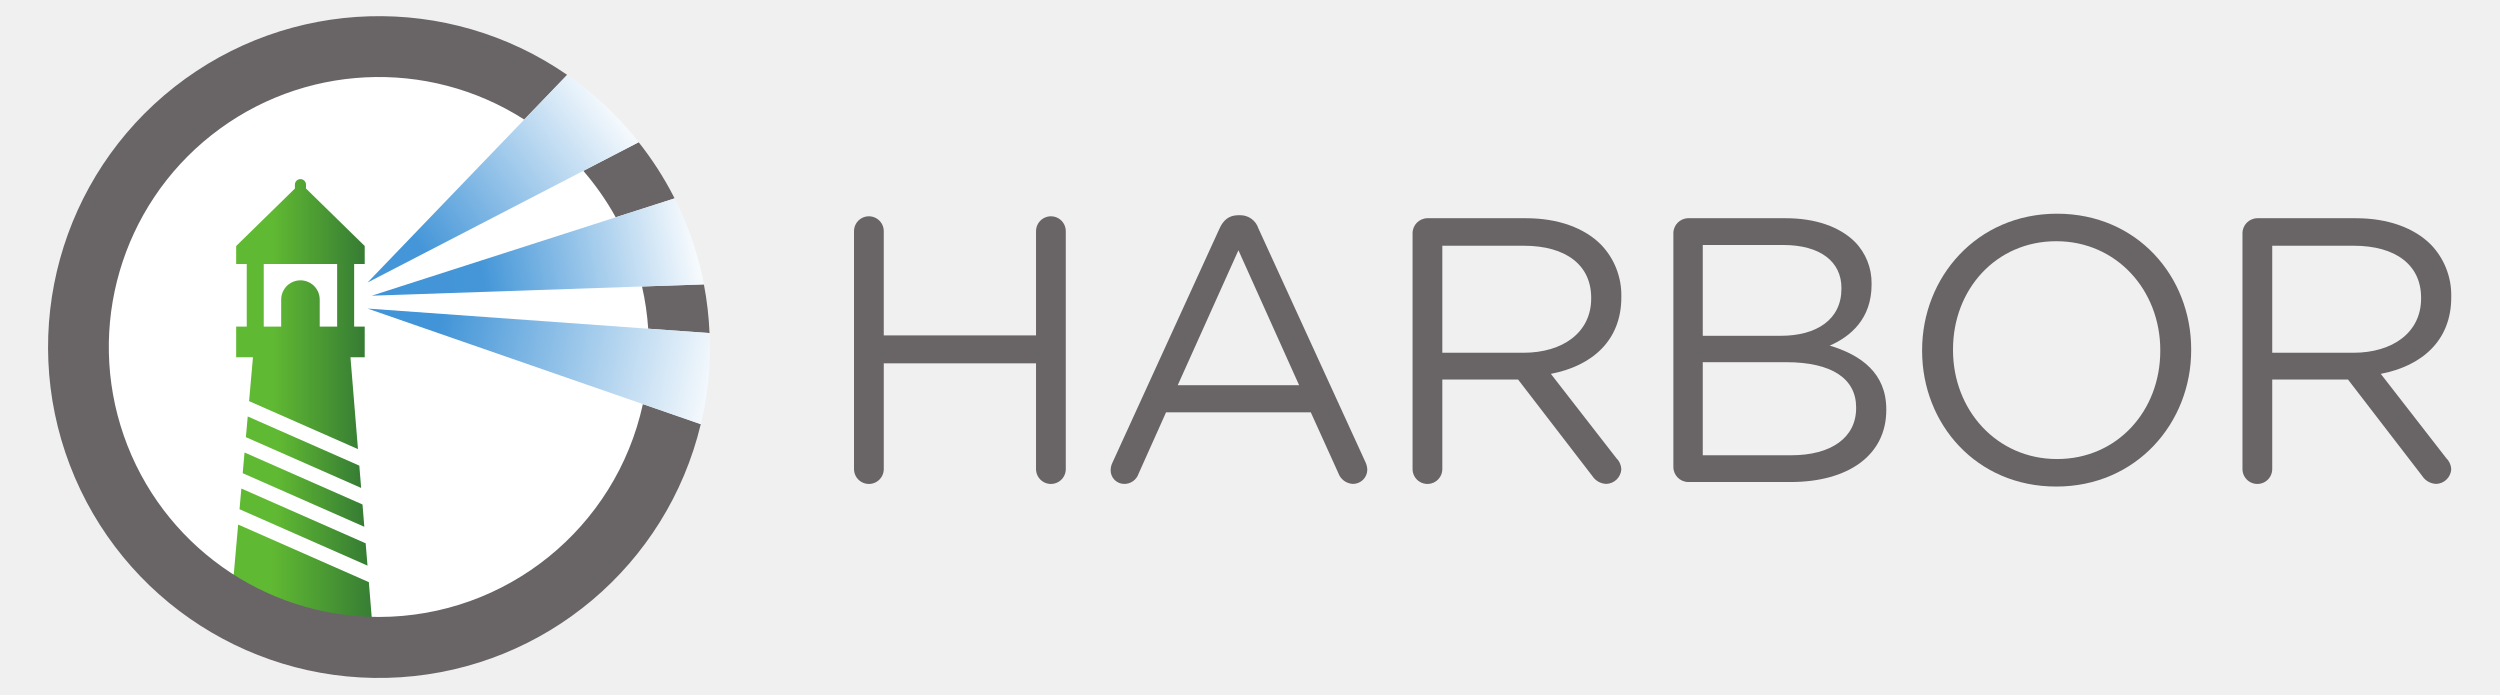
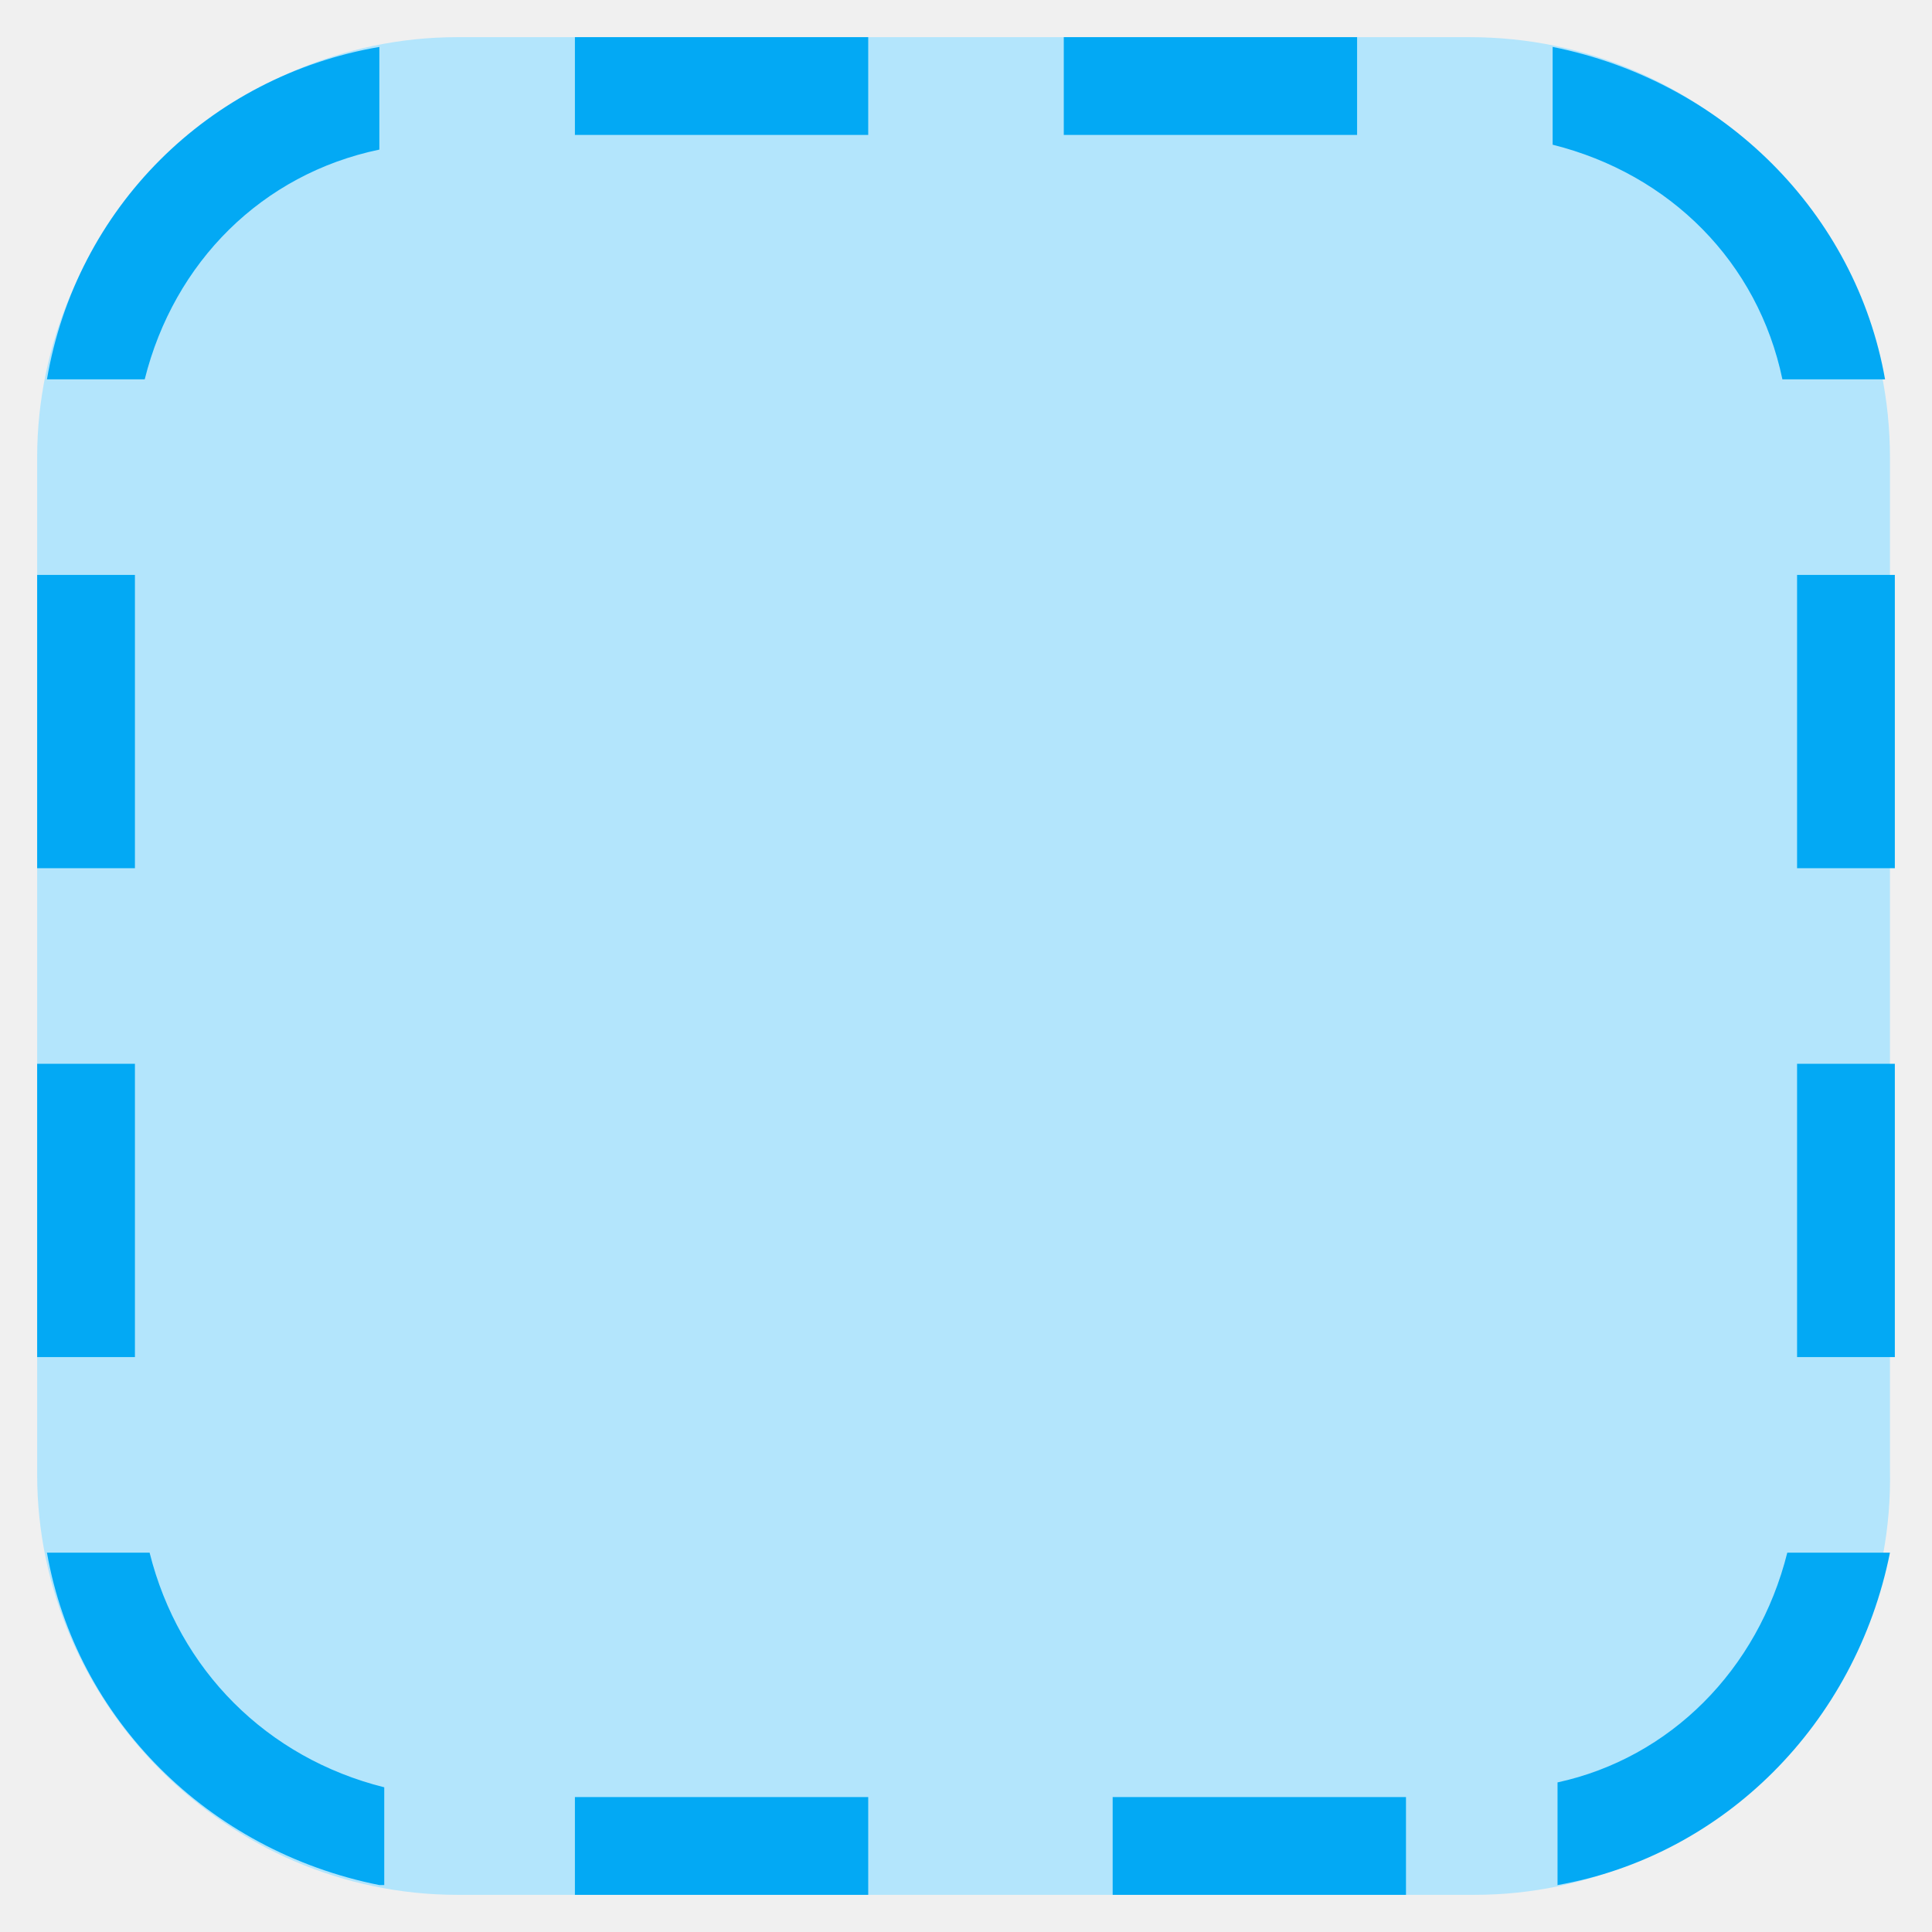
- <svg xmlns="http://www.w3.org/2000/svg" xmlns:xlink="http://www.w3.org/1999/xlink" id="svg2" viewBox="-8.6 -0.5 655.2 182">
-   <defs>
-     <style>.cls-1{fill:none;}.cls-2{fill:#fff;}.cls-3{fill:#696566;}.cls-4{clip-path:url(#clip-path);}.cls-5{fill:url(#linear-gradient);}.cls-6{clip-path:url(#clip-path-2);}.cls-7{fill:url(#linear-gradient-2);}.cls-8{clip-path:url(#clip-path-3);}.cls-9{fill:url(#linear-gradient-3);}.cls-10{clip-path:url(#clip-path-4);}.cls-11{fill:url(#linear-gradient-4);}.cls-12{clip-path:url(#clip-path-5);}.cls-13{fill:url(#linear-gradient-5);}.cls-14{clip-path:url(#clip-path-6);}.cls-15{fill:url(#linear-gradient-6);}.cls-16{clip-path:url(#clip-path-7);}.cls-17{fill:url(#linear-gradient-7);}.cls-18{clip-path:url(#clip-path-8);}.cls-19{fill:url(#linear-gradient-8);}</style>
-     <clipPath id="clip-path">
-       <polygon class="cls-1" points="88.068 152.07 53.817 136.977 51.91 158.529 89.575 170.496 88.068 152.07" />
-     </clipPath>
-     <linearGradient id="linear-gradient" x1="31.138" y1="477.548" x2="32.376" y2="477.548" gradientTransform="matrix(30.42866, 0, 0, -30.42866, -895.5843, 14684.897)" gradientUnits="userSpaceOnUse">
-       <stop offset="0" stop-color="#60b932" />
-       <stop offset="0.282" stop-color="#60b932" />
-       <stop offset="1" stop-color="#367c34" />
-     </linearGradient>
-     <clipPath id="clip-path-2">
-       <path class="cls-1" d="M60.523,68.689H79.757V85.098H75.192v-7.009a5.053,5.053,0,1,0-10.105,0V85.098H60.523Zm-3.843,35.94L85.216,117.204,83.249,93.139h3.735V85.098h-2.771V68.689h2.771V63.972L71.593,48.912V47.852a1.453,1.453,0,0,0-2.905,0V48.912L53.296,63.972v4.717h2.772V85.098h-2.772v8.041h4.4Z" />
-     </clipPath>
-     <linearGradient id="linear-gradient-2" x1="30.81" y1="476.94" x2="32.048" y2="476.94" gradientTransform="matrix(27.2148, 0, 0, -27.2148, -785.193, 13061.629)" xlink:href="#linear-gradient" />
-     <clipPath id="clip-path-3">
-       <polygon class="cls-1" points="55.009 123.515 86.881 137.561 86.403 131.712 55.488 118.09 55.009 123.515" />
-     </clipPath>
-     <linearGradient id="linear-gradient-3" x1="30.641" y1="476.024" x2="31.879" y2="476.024" gradientTransform="matrix(25.74947, 0, 0, -25.74947, -733.9887, 12385.194)" xlink:href="#linear-gradient" />
-     <clipPath id="clip-path-4">
-       <polygon class="cls-1" points="54.173 132.958 87.713 147.739 87.236 141.892 54.654 127.534 54.173 132.958" />
-     </clipPath>
-     <linearGradient id="linear-gradient-4" x1="30.802" y1="476.5" x2="32.04" y2="476.5" gradientTransform="matrix(27.09707, 0, 0, -27.09707, -780.4821, 13049.4)" xlink:href="#linear-gradient" />
-     <clipPath id="clip-path-5">
-       <polygon class="cls-1" points="56.325 108.646 55.844 114.073 86.049 127.382 85.571 121.534 56.325 108.646" />
-     </clipPath>
-     <linearGradient id="linear-gradient-5" x1="30.462" y1="475.495" x2="31.7" y2="475.495" gradientTransform="matrix(24.40187, 0, 0, -24.40187, -687.4952, 11720.986)" xlink:href="#linear-gradient" />
-     <clipPath id="clip-path-6">
-       <path class="cls-1" d="M157.275,34.867a87.461,87.461,0,0,0-14.842-14.035c-.786-.584-1.584-1.149-2.388-1.706l-11.254,11.705L87.713,73.551l56.564-29.273,14.502-7.504C158.277,36.138,157.794,35.488,157.275,34.867Z" />
-     </clipPath>
-     <linearGradient id="linear-gradient-6" x1="30.575" y1="484.412" x2="31.813" y2="484.412" gradientTransform="matrix(53.11107, -39.33333, -39.33333, -53.11107, 17517.839, 27003.581)" gradientUnits="userSpaceOnUse">
-       <stop offset="0" stop-color="#4596d8" />
-       <stop offset="0.2" stop-color="#4596d8" />
-       <stop offset="1" stop-color="#fff" />
-     </linearGradient>
-     <clipPath id="clip-path-7">
-       <path class="cls-1" d="M177.461,89.754c-.008-.992-.068-1.972-.109-2.956l-16.072-1.153L87.713,80.365l72.173,25.04,15.172,5.264c.045-.18.096-.356.139-.538a86.632,86.632,0,0,0,2.281-19.691c0-.23-.015-.456-.017-.685Z" />
-     </clipPath>
-     <linearGradient id="linear-gradient-7" x1="33.693" y1="483.348" x2="34.931" y2="483.348" gradientTransform="matrix(76.22226, 15.5556, 15.5556, -76.22226, -9999.267, 36398.452)" gradientUnits="userSpaceOnUse">
-       <stop offset="0" stop-color="#4194d7" />
-       <stop offset="0.2" stop-color="#4194d7" />
-       <stop offset="1" stop-color="#fff" />
-     </linearGradient>
-     <clipPath id="clip-path-8">
-       <path class="cls-1" d="M175.093,70.298a86.083,86.083,0,0,0-6.9-18.808l-15.434,4.959L88.827,76.994l70.832-2.412,16.215-.553C175.633,72.78,175.387,71.531,175.093,70.298Z" />
-     </clipPath>
-     <linearGradient id="linear-gradient-8" x1="32.218" y1="483.434" x2="33.456" y2="483.434" gradientTransform="matrix(70.22226, -12.66667, -12.66667, -70.22226, 3950.148, 34433.631)" gradientUnits="userSpaceOnUse">
-       <stop offset="0" stop-color="#4194d7" />
-       <stop offset="0.333" stop-color="#4496d8" />
-       <stop offset="1" stop-color="#fff" />
-     </linearGradient>
-   </defs>
-   <g id="g10">
-     <g id="g12">
-       <path id="path14" class="cls-2" d="M16.471,90.439a74.268,74.268,0,1,1,74.268,74.268A74.268,74.268,0,0,1,16.471,90.439" />
-       <path id="path16" class="cls-3" d="M215.217,60.148a3.901,3.901,0,1,1,7.801,0V87.409h39.903V60.148a3.901,3.901,0,1,1,7.801,0v62.224a3.901,3.901,0,1,1-7.801,0v-27.655H223.019v27.655a3.901,3.901,0,1,1-7.801,0V60.148" />
-       <path id="path18" class="cls-3" d="M331.867,100.445,315.966,65.087,300.064,100.445Zm-48.89,20.249,28.05-61.335c.987-2.174,2.469-3.458,4.938-3.458h.396a4.977,4.977,0,0,1,4.839,3.458l28.048,61.235a5.262,5.262,0,0,1,.495,1.975,3.752,3.752,0,0,1-3.753,3.755,4.259,4.259,0,0,1-3.852-2.865l-7.209-15.902H297.002l-7.211,16.1a3.911,3.911,0,0,1-3.755,2.667,3.542,3.542,0,0,1-3.555-3.557,4.5,4.5,0,0,1,.495-2.073" />
-       <path id="path20" class="cls-3" d="M390.639,91.952c10.371,0,17.778-5.333,17.778-14.222v-.197c0-8.493-6.517-13.631-17.679-13.631H369.404V91.952Zm-29.037-31.309a3.943,3.943,0,0,1,3.852-3.951H391.329c8.496,0,15.311,2.568,19.656,6.913a19.094,19.094,0,0,1,5.334,13.63v.197c0,11.359-7.704,17.976-18.47,20.05l17.186,22.123a4.249,4.249,0,0,1,1.284,2.865,4.081,4.081,0,0,1-3.953,3.852,4.546,4.546,0,0,1-3.652-2.075l-19.458-25.285H369.404v23.408a3.901,3.901,0,1,1-7.801,0V60.643" />
-       <path id="path22" class="cls-3" d="M460.868,118.816c10.47,0,16.987-4.641,16.987-12.345v-.198c0-7.507-6.321-11.852-18.371-11.852H437.659v24.395Zm-2.766-31.309c9.384,0,15.902-4.246,15.902-12.346v-.197c0-6.814-5.431-11.259-15.307-11.259H437.659V87.507ZM429.955,60.643a3.943,3.943,0,0,1,3.852-3.951h25.581c7.9,0,14.122,2.271,18.073,6.123a15.358,15.358,0,0,1,4.444,11.063v.197c0,8.988-5.53,13.631-10.962,16,8.196,2.469,14.814,7.21,14.814,16.692v.198c0,11.852-9.977,18.864-25.088,18.864H433.807a3.942,3.942,0,0,1-3.852-3.949V60.643" />
-       <path id="path24" class="cls-3" d="M557.566,91.458v-.197c0-15.704-11.457-28.543-27.261-28.543-15.803,0-27.061,12.642-27.061,28.345v.198c0,15.704,11.457,28.544,27.26,28.544C546.307,119.805,557.566,107.162,557.566,91.458Zm-62.421,0v-.197c0-19.062,14.32-35.754,35.358-35.754,21.039,0,35.162,16.494,35.162,35.556v.198c0,19.063-14.322,35.755-35.36,35.755s-35.16-16.495-35.16-35.558" />
-       <path id="path26" class="cls-3" d="M608.143,91.952c10.371,0,17.778-5.333,17.778-14.222v-.197c0-8.493-6.517-13.631-17.679-13.631H586.907V91.952Zm-29.037-31.309a3.943,3.943,0,0,1,3.852-3.951h25.875c8.496,0,15.311,2.568,19.656,6.913a19.094,19.094,0,0,1,5.334,13.63v.197c0,11.359-7.704,17.976-18.47,20.05l17.186,22.123a4.249,4.249,0,0,1,1.284,2.865,4.081,4.081,0,0,1-3.953,3.852,4.546,4.546,0,0,1-3.652-2.075L606.761,98.964H586.907v23.408a3.901,3.901,0,1,1-7.801,0V60.643" />
-       <g id="g30">
-         <g class="cls-4">
-           <g id="g32">
-             <path id="path46" class="cls-5" d="M88.068,152.07,53.817,136.977,51.91,158.529,89.575,170.496l-1.507-18.426" />
-           </g>
-         </g>
-       </g>
-       <g id="g48">
-         <g class="cls-6">
-           <g id="g50">
-             <path id="path64" class="cls-7" d="M60.523,68.689H79.757V85.098H75.192v-7.009a5.053,5.053,0,1,0-10.105,0V85.098H60.523Zm-3.843,35.94L85.216,117.204,83.249,93.139h3.735V85.098h-2.771V68.689h2.771V63.972L71.593,48.912V47.852a1.453,1.453,0,0,0-2.905,0V48.912L53.296,63.972v4.717h2.772V85.098h-2.772v8.041h4.4l-1.017,11.49" />
-           </g>
-         </g>
-       </g>
-       <g id="g66">
-         <g class="cls-8">
-           <g id="g68">
-             <path id="path82" class="cls-9" d="M55.009,123.515,86.881,137.561l-.478-5.849L55.488,118.09l-.48,5.425" />
-           </g>
-         </g>
-       </g>
-       <g id="g84">
-         <g class="cls-10">
-           <g id="g86">
-             <path id="path100" class="cls-11" d="M54.173,132.958,87.713,147.739l-.477-5.847L54.654,127.534l-.48,5.424" />
-           </g>
-         </g>
-       </g>
-       <g id="g102">
-         <g class="cls-12">
-           <g id="g104">
-             <path id="path118" class="cls-13" d="M56.325,108.646l-.48,5.426,30.205,13.309-.478-5.847L56.325,108.646" />
-           </g>
-         </g>
-       </g>
-       <path id="path120" class="cls-3" d="M152.758,56.449l15.434-4.959c-.056-.109-.102-.224-.158-.332a87.009,87.009,0,0,0-9.255-14.385l-14.502,7.504a71.197,71.197,0,0,1,8.344,11.908c.048.086.089.177.137.264" />
-       <path id="path122" class="cls-3" d="M161.281,85.645l16.072,1.153a86.238,86.238,0,0,0-1.479-12.768l-16.215.553a70.327,70.327,0,0,1,1.622,11.062" />
-       <path id="path124" class="cls-3" d="M90.74,161.193a70.754,70.754,0,1,1,38.051-130.363l11.254-11.705a86.723,86.723,0,1,0,35.013,91.542l-15.172-5.264a70.867,70.867,0,0,1-69.146,55.789" />
-       <g id="g126">
-         <g class="cls-14">
-           <g id="g128">
-             <path id="path142" class="cls-15" d="M157.275,34.867a87.461,87.461,0,0,0-14.842-14.035c-.786-.584-1.584-1.149-2.388-1.706l-11.254,11.705L87.713,73.551l56.564-29.273,14.502-7.504c-.502-.635-.985-1.286-1.504-1.906" />
-           </g>
-         </g>
-       </g>
-       <g id="g144">
-         <g class="cls-16">
-           <g id="g146">
-             <path id="path160" class="cls-17" d="M177.461,89.754c-.008-.992-.068-1.972-.109-2.956l-16.072-1.153L87.713,80.365l72.173,25.04,15.172,5.264c.045-.18.096-.356.139-.538a86.632,86.632,0,0,0,2.281-19.691c0-.23-.015-.456-.017-.685" />
-           </g>
-         </g>
-       </g>
-       <g id="g162">
-         <g class="cls-18">
-           <g id="g164">
-             <path id="path178" class="cls-19" d="M175.093,70.298a86.083,86.083,0,0,0-6.9-18.808l-15.434,4.959L88.827,76.994l70.832-2.412,16.215-.553c-.241-1.25-.487-2.499-.781-3.732" />
-           </g>
-         </g>
-       </g>
-     </g>
+ <svg xmlns="http://www.w3.org/2000/svg" version="1.1" x="0px" y="0px" viewBox="4.24 4.24 39.52 39.52" enable-background="new 0 0 48 48" xml:space="preserve">
+   <g>
+     <path fill="#B3E5FC" d="M34.4,43H13.6C8.9,43,5,39.1,5,34.4V13.6C5,8.9,8.9,5,13.6,5h20.7c4.8,0,8.6,3.9,8.6,8.6v20.7   C43,39.1,39.1,43,34.4,43z" />
  </g>
+   <path fill="#03A9F4" d="M43,16h-2v6h2V16z M43,26h-2v6h2V26z M7,16H5v6h2V16z M7,26H5v6h2V26z M16,7h6V5h-6V7z M26,7h6V5h-6V7z   M16,43h6v-2h-6V43z M27,43h6v-2h-6V43z M12,42.8c-3.5-0.7-6.2-3.4-6.8-6.8h2.1c0.6,2.4,2.4,4.2,4.8,4.8V42.8z M12,5.2v2.1  C9.6,7.8,7.8,9.6,7.2,12H5.2C5.8,8.5,8.5,5.8,12,5.2z M36,7.2V5.2c3.5,0.7,6.2,3.4,6.8,6.8h-2.1C40.2,9.6,38.4,7.8,36,7.2z M40.8,36  h2.1c-0.7,3.5-3.4,6.2-6.8,6.8v-2.1C38.4,40.2,40.2,38.4,40.8,36z" />
</svg>
